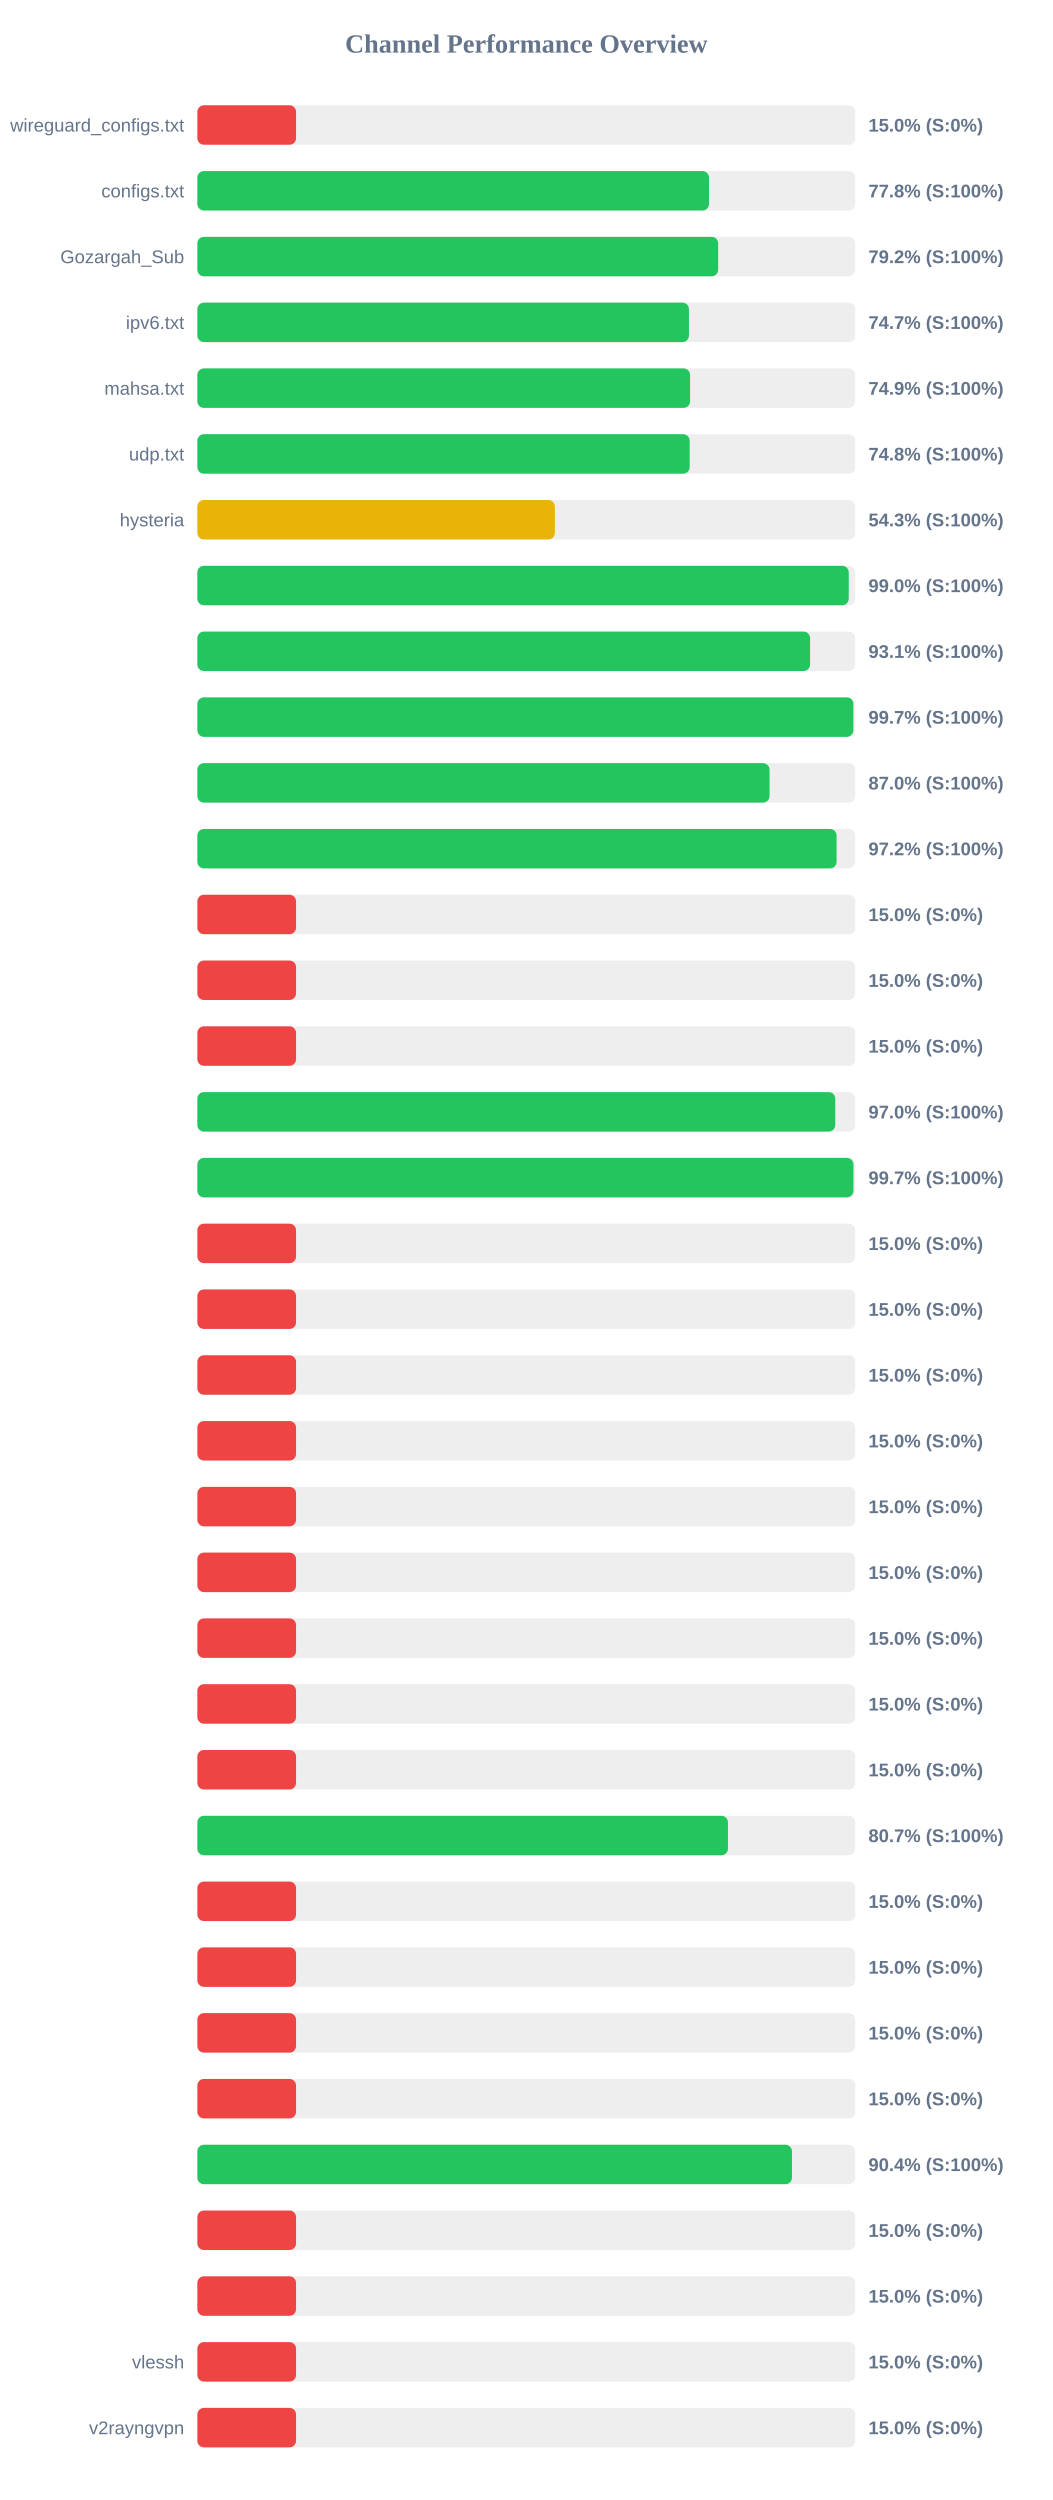
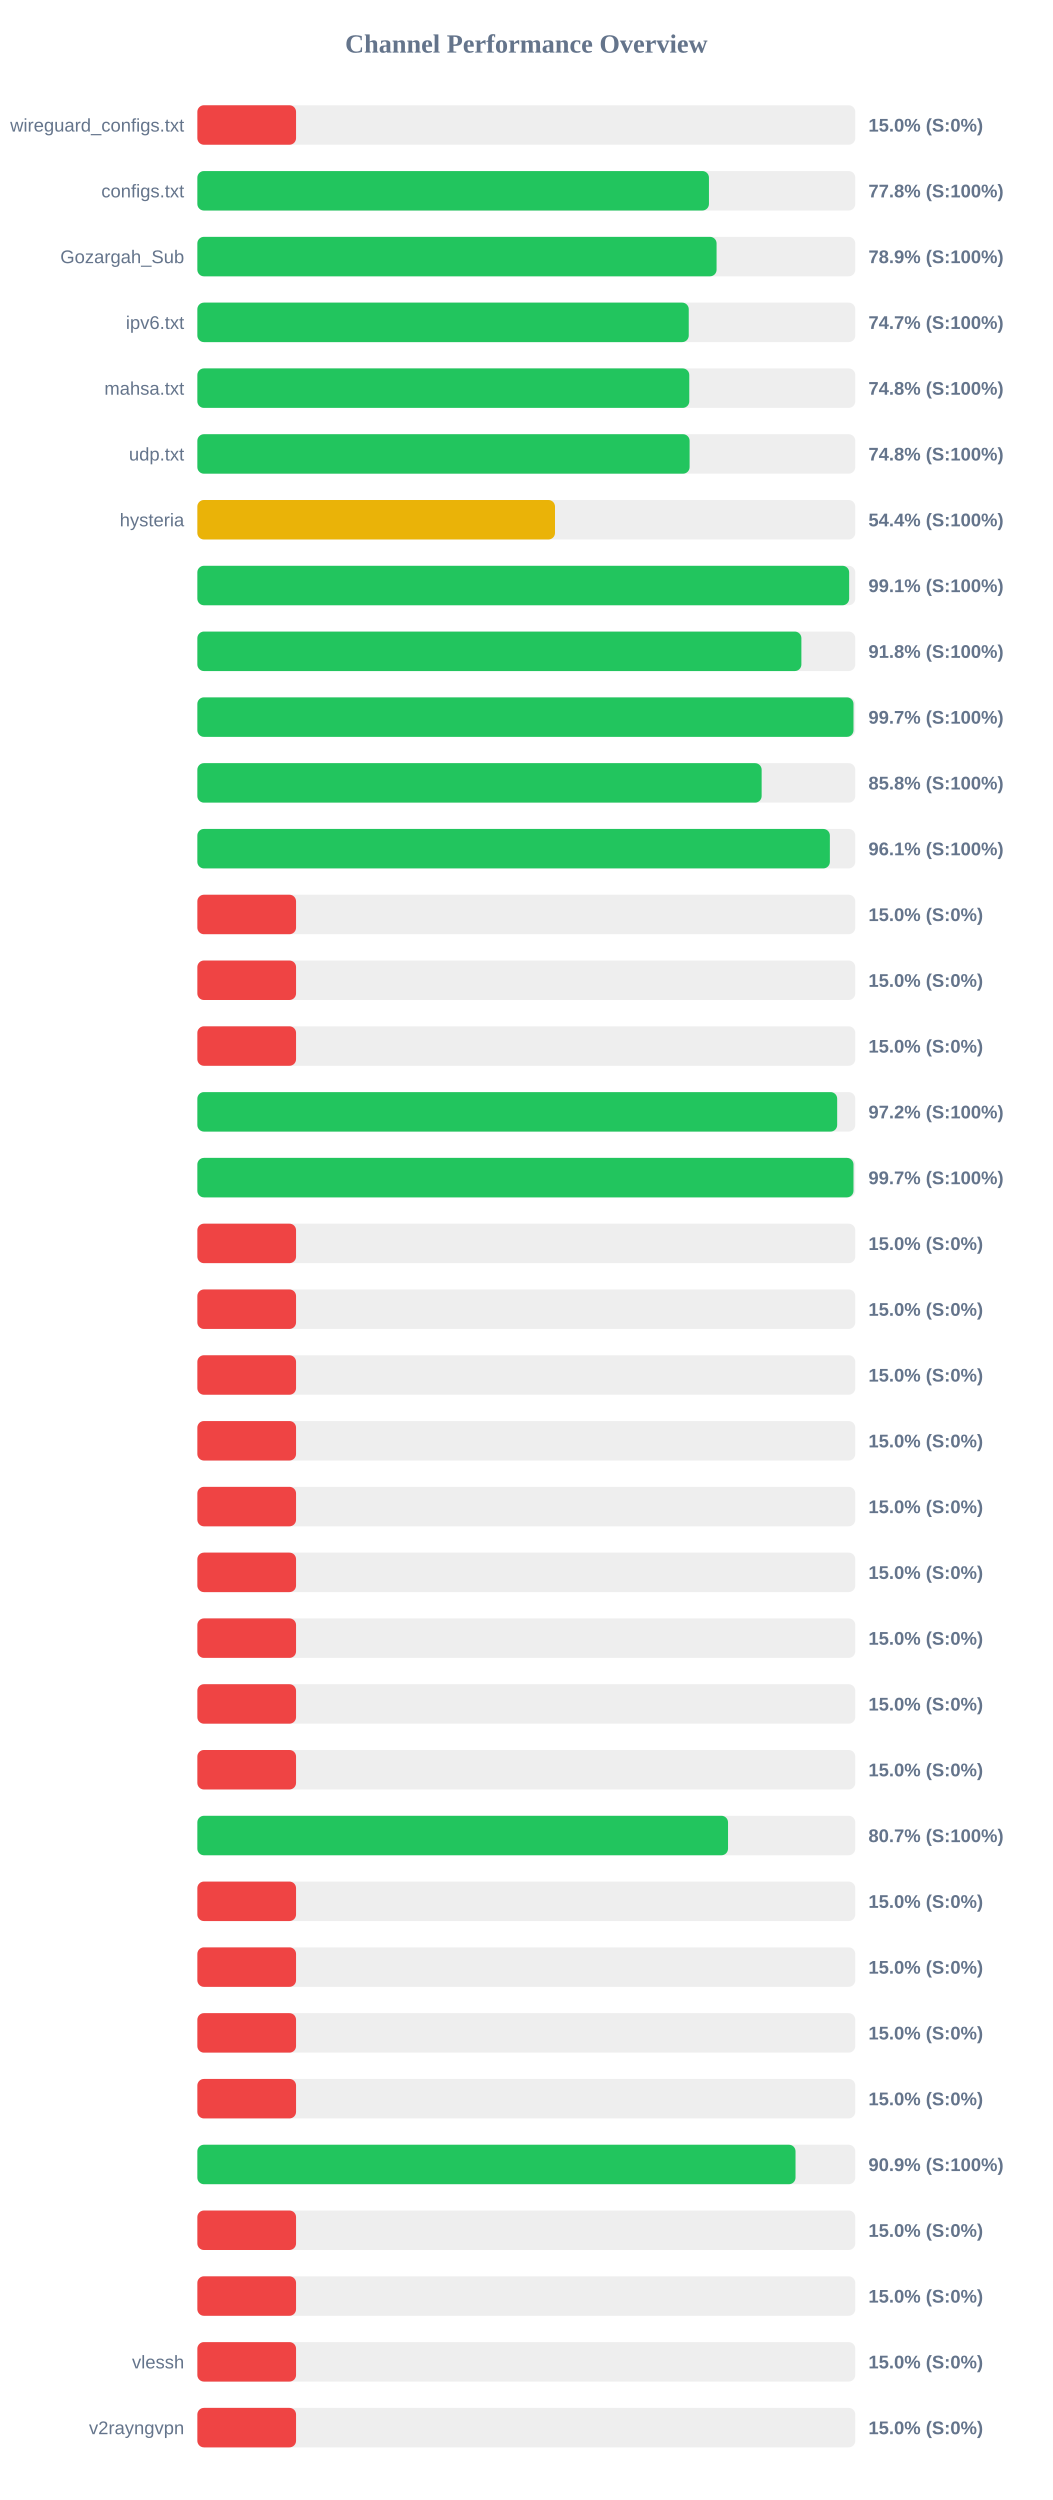
<svg xmlns="http://www.w3.org/2000/svg" width="800" height="1900" version="1.1">
  <style>
        .row { font: 14px Arial; fill: #64748b; }
        .score { font: bold 14px Arial; fill: #64748b; }
    </style>
  <text x="400" y="40" text-anchor="middle" font-size="20px" font-weight="bold" fill="#64748b">Channel Performance Overview</text>
  <rect x="150" y="80" width="500" height="30" fill="#eee" rx="5" />
  <rect x="150" y="80" width="75.0" height="30" fill="#ef4444" rx="5" />
  <text x="140" y="100" text-anchor="end" class="row">wireguard_configs.txt</text>
  <text x="660" y="100" text-anchor="start" class="score">15.0% (S:0%)</text>
  <rect x="150" y="130" width="500" height="30" fill="#eee" rx="5" />
-   <rect x="150" y="130" width="388.85" height="30" fill="#22c55e" rx="5" />
+   <rect x="150" y="130" width="388.8" height="30" fill="#22c55e" rx="5" />
  <text x="140" y="150" text-anchor="end" class="row">configs.txt</text>
  <text x="660" y="150" text-anchor="start" class="score">77.8% (S:100%)</text>
  <rect x="150" y="180" width="500" height="30" fill="#eee" rx="5" />
-   <rect x="150" y="180" width="395.8" height="30" fill="#22c55e" rx="5" />
+   <rect x="150" y="180" width="394.6" height="30" fill="#22c55e" rx="5" />
  <text x="140" y="200" text-anchor="end" class="row">Gozargah_Sub</text>
-   <text x="660" y="200" text-anchor="start" class="score">79.2% (S:100%)</text>
+   <text x="660" y="200" text-anchor="start" class="score">78.9% (S:100%)</text>
  <rect x="150" y="230" width="500" height="30" fill="#eee" rx="5" />
-   <rect x="150" y="230" width="373.6" height="30" fill="#22c55e" rx="5" />
+   <rect x="150" y="230" width="373.45" height="30" fill="#22c55e" rx="5" />
  <text x="140" y="250" text-anchor="end" class="row">ipv6.txt</text>
  <text x="660" y="250" text-anchor="start" class="score">74.7% (S:100%)</text>
  <rect x="150" y="280" width="500" height="30" fill="#eee" rx="5" />
-   <rect x="150" y="280" width="374.45" height="30" fill="#22c55e" rx="5" />
+   <rect x="150" y="280" width="373.85" height="30" fill="#22c55e" rx="5" />
  <text x="140" y="300" text-anchor="end" class="row">mahsa.txt</text>
-   <text x="660" y="300" text-anchor="start" class="score">74.9% (S:100%)</text>
+   <text x="660" y="300" text-anchor="start" class="score">74.8% (S:100%)</text>
  <rect x="150" y="330" width="500" height="30" fill="#eee" rx="5" />
-   <rect x="150" y="330" width="374.15" height="30" fill="#22c55e" rx="5" />
+   <rect x="150" y="330" width="374.1" height="30" fill="#22c55e" rx="5" />
  <text x="140" y="350" text-anchor="end" class="row">udp.txt</text>
  <text x="660" y="350" text-anchor="start" class="score">74.8% (S:100%)</text>
  <rect x="150" y="380" width="500" height="30" fill="#eee" rx="5" />
-   <rect x="150" y="380" width="271.7" height="30" fill="#eab308" rx="5" />
+   <rect x="150" y="380" width="271.8" height="30" fill="#eab308" rx="5" />
  <text x="140" y="400" text-anchor="end" class="row">hysteria</text>
-   <text x="660" y="400" text-anchor="start" class="score">54.3% (S:100%)</text>
+   <text x="660" y="400" text-anchor="start" class="score">54.4% (S:100%)</text>
  <rect x="150" y="430" width="500" height="30" fill="#eee" rx="5" />
-   <rect x="150" y="430" width="495.05" height="30" fill="#22c55e" rx="5" />
+   <rect x="150" y="430" width="495.35" height="30" fill="#22c55e" rx="5" />
  <text x="140" y="450" text-anchor="end" class="row" />
-   <text x="660" y="450" text-anchor="start" class="score">99.0% (S:100%)</text>
+   <text x="660" y="450" text-anchor="start" class="score">99.1% (S:100%)</text>
  <rect x="150" y="480" width="500" height="30" fill="#eee" rx="5" />
-   <rect x="150" y="480" width="465.65" height="30" fill="#22c55e" rx="5" />
+   <rect x="150" y="480" width="459.05" height="30" fill="#22c55e" rx="5" />
  <text x="140" y="500" text-anchor="end" class="row" />
-   <text x="660" y="500" text-anchor="start" class="score">93.1% (S:100%)</text>
+   <text x="660" y="500" text-anchor="start" class="score">91.8% (S:100%)</text>
  <rect x="150" y="530" width="500" height="30" fill="#eee" rx="5" />
-   <rect x="150" y="530" width="498.55" height="30" fill="#22c55e" rx="5" />
+   <rect x="150" y="530" width="498.65" height="30" fill="#22c55e" rx="5" />
  <text x="140" y="550" text-anchor="end" class="row" />
  <text x="660" y="550" text-anchor="start" class="score">99.7% (S:100%)</text>
  <rect x="150" y="580" width="500" height="30" fill="#eee" rx="5" />
-   <rect x="150" y="580" width="434.85" height="30" fill="#22c55e" rx="5" />
+   <rect x="150" y="580" width="428.85" height="30" fill="#22c55e" rx="5" />
  <text x="140" y="600" text-anchor="end" class="row" />
-   <text x="660" y="600" text-anchor="start" class="score">87.0% (S:100%)</text>
+   <text x="660" y="600" text-anchor="start" class="score">85.8% (S:100%)</text>
  <rect x="150" y="630" width="500" height="30" fill="#eee" rx="5" />
-   <rect x="150" y="630" width="485.8" height="30" fill="#22c55e" rx="5" />
+   <rect x="150" y="630" width="480.7" height="30" fill="#22c55e" rx="5" />
  <text x="140" y="650" text-anchor="end" class="row" />
-   <text x="660" y="650" text-anchor="start" class="score">97.2% (S:100%)</text>
+   <text x="660" y="650" text-anchor="start" class="score">96.1% (S:100%)</text>
  <rect x="150" y="680" width="500" height="30" fill="#eee" rx="5" />
  <rect x="150" y="680" width="75.0" height="30" fill="#ef4444" rx="5" />
  <text x="140" y="700" text-anchor="end" class="row" />
  <text x="660" y="700" text-anchor="start" class="score">15.0% (S:0%)</text>
  <rect x="150" y="730" width="500" height="30" fill="#eee" rx="5" />
  <rect x="150" y="730" width="75.0" height="30" fill="#ef4444" rx="5" />
  <text x="140" y="750" text-anchor="end" class="row" />
  <text x="660" y="750" text-anchor="start" class="score">15.0% (S:0%)</text>
  <rect x="150" y="780" width="500" height="30" fill="#eee" rx="5" />
  <rect x="150" y="780" width="75.0" height="30" fill="#ef4444" rx="5" />
  <text x="140" y="800" text-anchor="end" class="row" />
  <text x="660" y="800" text-anchor="start" class="score">15.0% (S:0%)</text>
  <rect x="150" y="830" width="500" height="30" fill="#eee" rx="5" />
-   <rect x="150" y="830" width="484.8" height="30" fill="#22c55e" rx="5" />
+   <rect x="150" y="830" width="486.25" height="30" fill="#22c55e" rx="5" />
  <text x="140" y="850" text-anchor="end" class="row" />
-   <text x="660" y="850" text-anchor="start" class="score">97.0% (S:100%)</text>
+   <text x="660" y="850" text-anchor="start" class="score">97.2% (S:100%)</text>
  <rect x="150" y="880" width="500" height="30" fill="#eee" rx="5" />
-   <rect x="150" y="880" width="498.6" height="30" fill="#22c55e" rx="5" />
+   <rect x="150" y="880" width="498.65" height="30" fill="#22c55e" rx="5" />
  <text x="140" y="900" text-anchor="end" class="row" />
  <text x="660" y="900" text-anchor="start" class="score">99.7% (S:100%)</text>
  <rect x="150" y="930" width="500" height="30" fill="#eee" rx="5" />
  <rect x="150" y="930" width="75.0" height="30" fill="#ef4444" rx="5" />
  <text x="140" y="950" text-anchor="end" class="row" />
  <text x="660" y="950" text-anchor="start" class="score">15.0% (S:0%)</text>
  <rect x="150" y="980" width="500" height="30" fill="#eee" rx="5" />
  <rect x="150" y="980" width="75.0" height="30" fill="#ef4444" rx="5" />
  <text x="140" y="1000" text-anchor="end" class="row" />
  <text x="660" y="1000" text-anchor="start" class="score">15.0% (S:0%)</text>
  <rect x="150" y="1030" width="500" height="30" fill="#eee" rx="5" />
  <rect x="150" y="1030" width="75.0" height="30" fill="#ef4444" rx="5" />
  <text x="140" y="1050" text-anchor="end" class="row" />
  <text x="660" y="1050" text-anchor="start" class="score">15.0% (S:0%)</text>
  <rect x="150" y="1080" width="500" height="30" fill="#eee" rx="5" />
  <rect x="150" y="1080" width="75.0" height="30" fill="#ef4444" rx="5" />
  <text x="140" y="1100" text-anchor="end" class="row" />
  <text x="660" y="1100" text-anchor="start" class="score">15.0% (S:0%)</text>
  <rect x="150" y="1130" width="500" height="30" fill="#eee" rx="5" />
  <rect x="150" y="1130" width="75.0" height="30" fill="#ef4444" rx="5" />
  <text x="140" y="1150" text-anchor="end" class="row" />
  <text x="660" y="1150" text-anchor="start" class="score">15.0% (S:0%)</text>
  <rect x="150" y="1180" width="500" height="30" fill="#eee" rx="5" />
  <rect x="150" y="1180" width="75.0" height="30" fill="#ef4444" rx="5" />
  <text x="140" y="1200" text-anchor="end" class="row" />
  <text x="660" y="1200" text-anchor="start" class="score">15.0% (S:0%)</text>
  <rect x="150" y="1230" width="500" height="30" fill="#eee" rx="5" />
  <rect x="150" y="1230" width="75.0" height="30" fill="#ef4444" rx="5" />
  <text x="140" y="1250" text-anchor="end" class="row" />
  <text x="660" y="1250" text-anchor="start" class="score">15.0% (S:0%)</text>
  <rect x="150" y="1280" width="500" height="30" fill="#eee" rx="5" />
  <rect x="150" y="1280" width="75.0" height="30" fill="#ef4444" rx="5" />
  <text x="140" y="1300" text-anchor="end" class="row" />
  <text x="660" y="1300" text-anchor="start" class="score">15.0% (S:0%)</text>
  <rect x="150" y="1330" width="500" height="30" fill="#eee" rx="5" />
  <rect x="150" y="1330" width="75.0" height="30" fill="#ef4444" rx="5" />
  <text x="140" y="1350" text-anchor="end" class="row" />
  <text x="660" y="1350" text-anchor="start" class="score">15.0% (S:0%)</text>
  <rect x="150" y="1380" width="500" height="30" fill="#eee" rx="5" />
-   <rect x="150" y="1380" width="403.25" height="30" fill="#22c55e" rx="5" />
+   <rect x="150" y="1380" width="403.3" height="30" fill="#22c55e" rx="5" />
  <text x="140" y="1400" text-anchor="end" class="row" />
  <text x="660" y="1400" text-anchor="start" class="score">80.7% (S:100%)</text>
  <rect x="150" y="1430" width="500" height="30" fill="#eee" rx="5" />
  <rect x="150" y="1430" width="75.0" height="30" fill="#ef4444" rx="5" />
  <text x="140" y="1450" text-anchor="end" class="row" />
  <text x="660" y="1450" text-anchor="start" class="score">15.0% (S:0%)</text>
  <rect x="150" y="1480" width="500" height="30" fill="#eee" rx="5" />
  <rect x="150" y="1480" width="75.0" height="30" fill="#ef4444" rx="5" />
  <text x="140" y="1500" text-anchor="end" class="row" />
  <text x="660" y="1500" text-anchor="start" class="score">15.0% (S:0%)</text>
  <rect x="150" y="1530" width="500" height="30" fill="#eee" rx="5" />
  <rect x="150" y="1530" width="75.0" height="30" fill="#ef4444" rx="5" />
  <text x="140" y="1550" text-anchor="end" class="row" />
  <text x="660" y="1550" text-anchor="start" class="score">15.0% (S:0%)</text>
  <rect x="150" y="1580" width="500" height="30" fill="#eee" rx="5" />
  <rect x="150" y="1580" width="75.0" height="30" fill="#ef4444" rx="5" />
  <text x="140" y="1600" text-anchor="end" class="row" />
  <text x="660" y="1600" text-anchor="start" class="score">15.0% (S:0%)</text>
  <rect x="150" y="1630" width="500" height="30" fill="#eee" rx="5" />
-   <rect x="150" y="1630" width="451.9" height="30" fill="#22c55e" rx="5" />
+   <rect x="150" y="1630" width="454.6" height="30" fill="#22c55e" rx="5" />
  <text x="140" y="1650" text-anchor="end" class="row" />
-   <text x="660" y="1650" text-anchor="start" class="score">90.4% (S:100%)</text>
+   <text x="660" y="1650" text-anchor="start" class="score">90.9% (S:100%)</text>
  <rect x="150" y="1680" width="500" height="30" fill="#eee" rx="5" />
  <rect x="150" y="1680" width="75.0" height="30" fill="#ef4444" rx="5" />
  <text x="140" y="1700" text-anchor="end" class="row" />
  <text x="660" y="1700" text-anchor="start" class="score">15.0% (S:0%)</text>
  <rect x="150" y="1730" width="500" height="30" fill="#eee" rx="5" />
  <rect x="150" y="1730" width="75.0" height="30" fill="#ef4444" rx="5" />
  <text x="140" y="1750" text-anchor="end" class="row" />
  <text x="660" y="1750" text-anchor="start" class="score">15.0% (S:0%)</text>
  <rect x="150" y="1780" width="500" height="30" fill="#eee" rx="5" />
  <rect x="150" y="1780" width="75.0" height="30" fill="#ef4444" rx="5" />
  <text x="140" y="1800" text-anchor="end" class="row">vlessh</text>
  <text x="660" y="1800" text-anchor="start" class="score">15.0% (S:0%)</text>
  <rect x="150" y="1830" width="500" height="30" fill="#eee" rx="5" />
  <rect x="150" y="1830" width="75.0" height="30" fill="#ef4444" rx="5" />
  <text x="140" y="1850" text-anchor="end" class="row">v2rayngvpn</text>
  <text x="660" y="1850" text-anchor="start" class="score">15.0% (S:0%)</text>
</svg>
